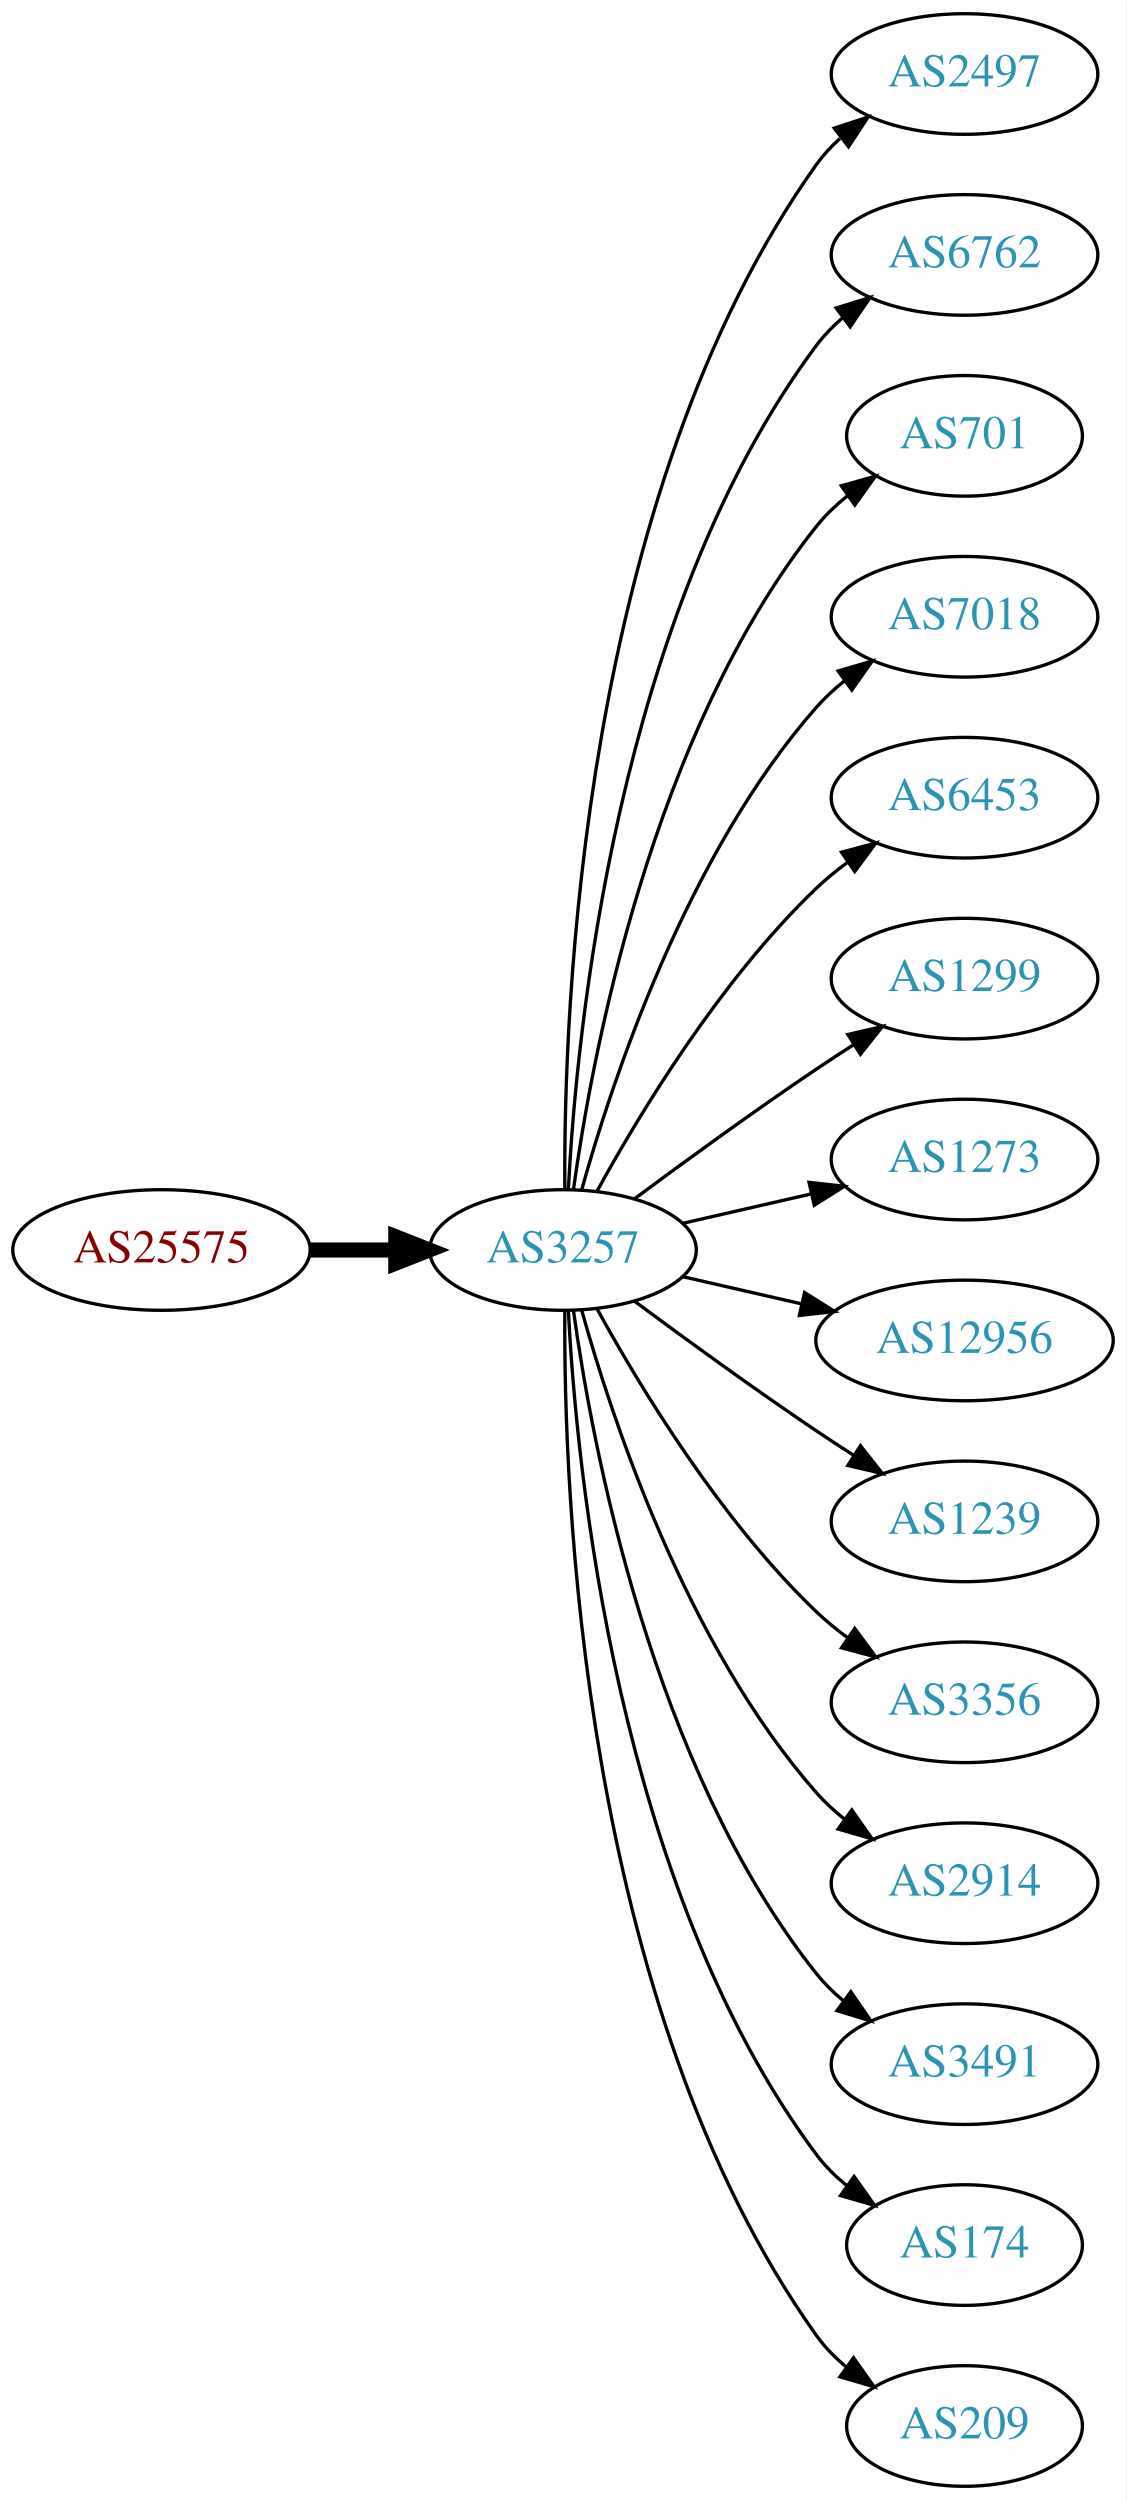
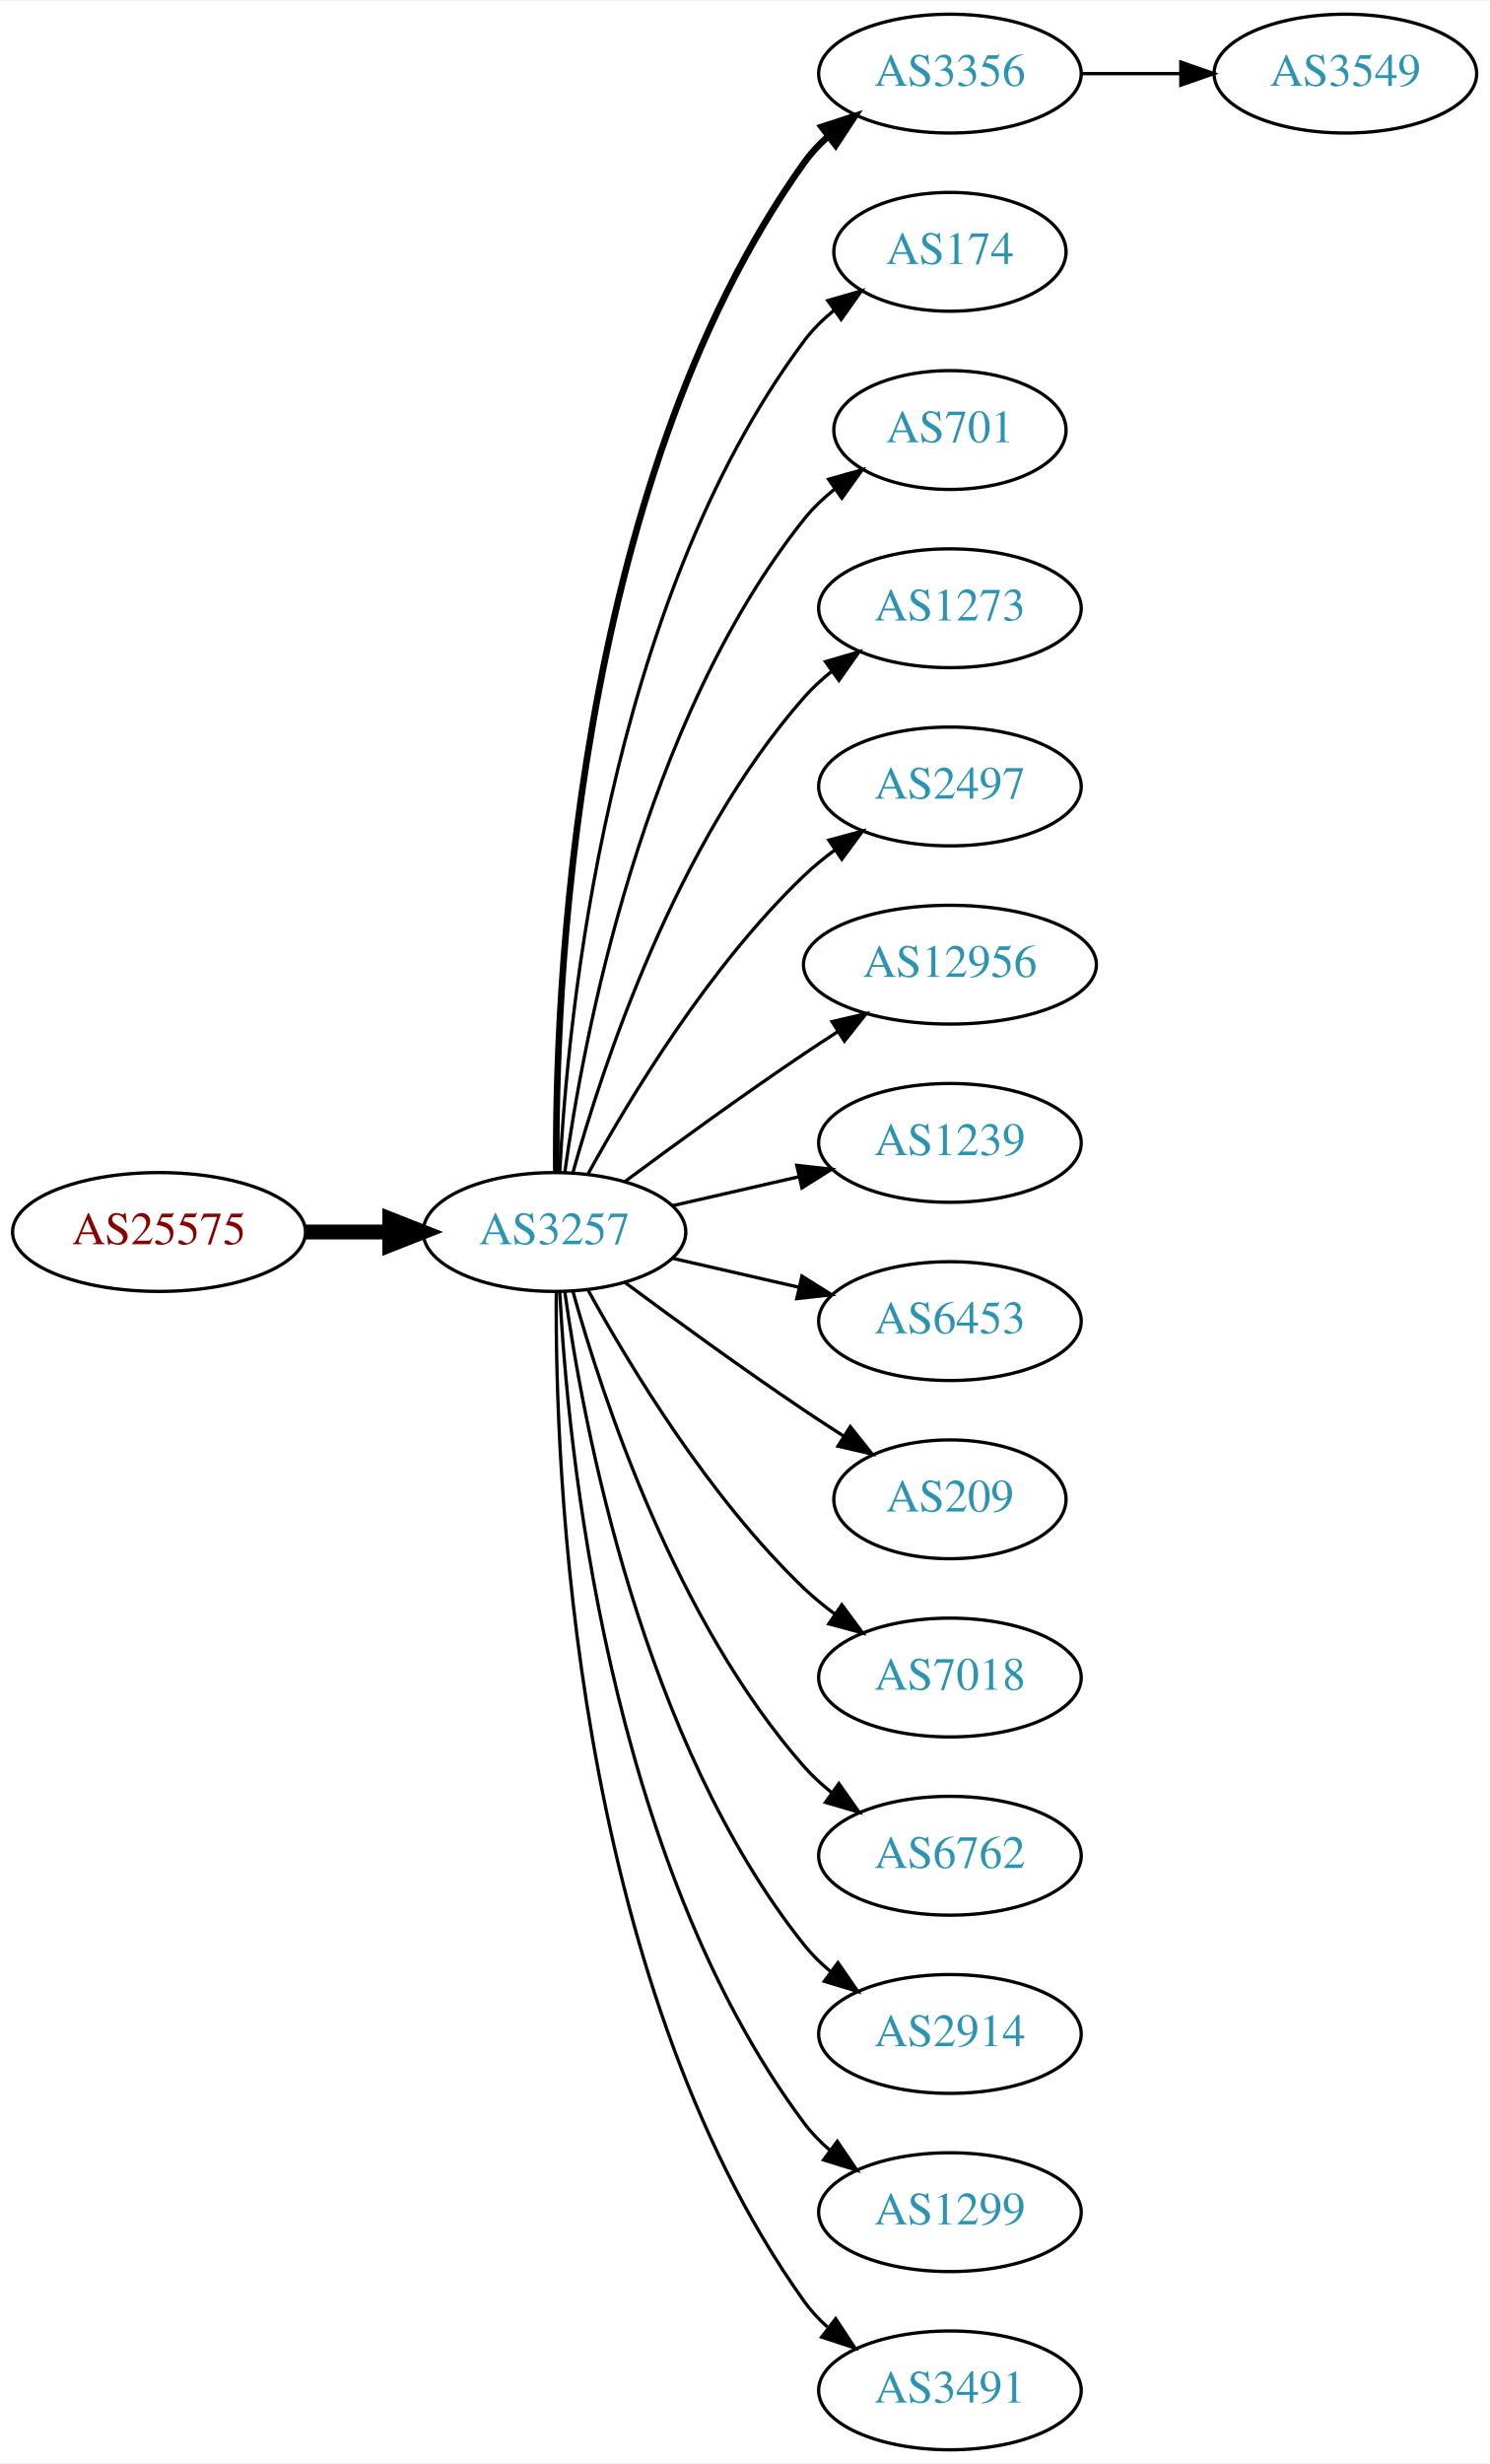
- <svg xmlns="http://www.w3.org/2000/svg" xmlns:xlink="http://www.w3.org/1999/xlink" width="336pt" height="746pt" viewBox="0.00 0.00 336.08 746.00">
+ <svg xmlns="http://www.w3.org/2000/svg" xmlns:xlink="http://www.w3.org/1999/xlink" width="451pt" height="746pt" viewBox="0.00 0.00 451.37 746.00">
  <g id="graph0" class="graph" transform="scale(1 1) rotate(0) translate(4 742)">
-     <polygon fill="white" stroke="none" points="-4,4 -4,-742 332.077,-742 332.077,4 -4,4" />
+     <polygon fill="white" stroke="none" points="-4,4 -4,-742 447.37,-742 447.37,4 -4,4" />
    <g id="node1" class="node">
      <g id="a_node1">
        <a xlink:href="/asn/25575" xlink:title="AS25575 ~ Ledl.net GmbH [AT]">
          <ellipse fill="#ffffff" stroke="black" cx="44.196" cy="-369" rx="44.393" ry="18" />
          <text text-anchor="middle" x="44.196" y="-365.3" font-family="Times,serif" font-size="14.00" fill="#880000">AS25575</text>
        </a>
      </g>
    </g>
    <g id="node2" class="node">
      <g id="a_node2">
        <a xlink:href="/asn/3257" xlink:title="AS3257 ~ GTT [DE]">
          <ellipse fill="#ffffff" stroke="black" cx="164.039" cy="-369" rx="39.794" ry="18" />
          <text text-anchor="middle" x="164.039" y="-365.3" font-family="Times,serif" font-size="14.00" fill="#2c94b3">AS3257</text>
        </a>
      </g>
    </g>
    <g id="edge1" class="edge">
      <path fill="none" stroke="black" stroke-width="4.5" d="M88.407,-369C96.72,-369 105.482,-369 113.965,-369" />
      <polygon fill="black" stroke="black" stroke-width="4.5" points="114.123,-372.938 124.123,-369 114.123,-365.063 114.123,-372.938" />
    </g>
    <g id="node3" class="node">
      <g id="a_node3">
-         <a xlink:href="/asn/2497" xlink:title="AS2497 ~ Internet Initiative Japan Inc. [JP]">
+         <a xlink:href="/asn/3356" xlink:title="AS3356 ~ Level 3 Parent, LLC [US]">
          <ellipse fill="#ffffff" stroke="black" cx="283.881" cy="-720" rx="39.794" ry="18" />
-           <text text-anchor="middle" x="283.881" y="-716.3" font-family="Times,serif" font-size="14.00" fill="#2c94b3">AS2497</text>
+           <text text-anchor="middle" x="283.881" y="-716.3" font-family="Times,serif" font-size="14.00" fill="#2c94b3">AS3356</text>
        </a>
      </g>
    </g>
    <g id="edge2" class="edge">
-       <path fill="none" stroke="black" d="M164.587,-387.063C164.168,-439.503 169.322,-594.293 239.685,-693 241.687,-695.809 244.082,-698.388 246.703,-700.743" />
-       <polygon fill="black" stroke="black" points="245.007,-703.852 255.079,-707.139 249.255,-698.288 245.007,-703.852" />
+       <path fill="none" stroke="black" stroke-width="2" d="M164.587,-387.063C164.168,-439.503 169.322,-594.293 239.685,-693 241.687,-695.809 244.082,-698.388 246.703,-700.743" />
+       <polygon fill="black" stroke="black" stroke-width="2" points="245.007,-703.852 255.079,-707.139 249.255,-698.288 245.007,-703.852" />
    </g>
    <g id="node4" class="node">
      <g id="a_node4">
-         <a xlink:href="/asn/6762" xlink:title="AS6762 ~ TELECOM ITALIA SPARKLE S.p.A. [IT]">
-           <ellipse fill="#ffffff" stroke="black" cx="283.881" cy="-666" rx="39.794" ry="18" />
-           <text text-anchor="middle" x="283.881" y="-662.3" font-family="Times,serif" font-size="14.00" fill="#2c94b3">AS6762</text>
+         <a xlink:href="/asn/174" xlink:title="AS174 ~ Cogent Communications [US]">
+           <ellipse fill="#ffffff" stroke="black" cx="283.881" cy="-666" rx="35.194" ry="18" />
+           <text text-anchor="middle" x="283.881" y="-662.3" font-family="Times,serif" font-size="14.00" fill="#2c94b3">AS174</text>
        </a>
      </g>
    </g>
    <g id="edge3" class="edge">
-       <path fill="none" stroke="black" d="M165.63,-387.023C168.007,-433.412 179.925,-558.893 239.685,-639 241.933,-642.013 244.624,-644.769 247.551,-647.272" />
-       <polygon fill="black" stroke="black" points="245.582,-650.169 255.702,-653.303 249.746,-644.542 245.582,-650.169" />
+       <path fill="none" stroke="black" d="M165.63,-387.023C168.007,-433.412 179.925,-558.893 239.685,-639 242.243,-642.429 245.377,-645.526 248.778,-648.295" />
+       <polygon fill="black" stroke="black" points="246.868,-651.232 257.051,-654.159 250.916,-645.521 246.868,-651.232" />
    </g>
    <g id="node5" class="node">
      <g id="a_node5">
        <a xlink:href="/asn/701" xlink:title="AS701 ~ UUNET [US]">
          <ellipse fill="#ffffff" stroke="black" cx="283.881" cy="-612" rx="35.194" ry="18" />
          <text text-anchor="middle" x="283.881" y="-608.3" font-family="Times,serif" font-size="14.00" fill="#2c94b3">AS701</text>
        </a>
      </g>
    </g>
    <g id="edge4" class="edge">
      <path fill="none" stroke="black" d="M167.178,-387.17C172.678,-426.974 190.504,-523.233 239.685,-585 242.35,-588.347 245.55,-591.393 248.988,-594.132" />
      <polygon fill="black" stroke="black" points="247.106,-597.087 257.302,-599.965 251.126,-591.357 247.106,-597.087" />
    </g>
    <g id="node6" class="node">
      <g id="a_node6">
-         <a xlink:href="/asn/7018" xlink:title="AS7018 ~ AT&amp;T Services, Inc. [US]">
+         <a xlink:href="/asn/1273" xlink:title="AS1273 ~ Vodafone Group PLC [EU]">
          <ellipse fill="#ffffff" stroke="black" cx="283.881" cy="-558" rx="39.794" ry="18" />
-           <text text-anchor="middle" x="283.881" y="-554.3" font-family="Times,serif" font-size="14.00" fill="#2c94b3">AS7018</text>
+           <text text-anchor="middle" x="283.881" y="-554.3" font-family="Times,serif" font-size="14.00" fill="#2c94b3">AS1273</text>
        </a>
      </g>
    </g>
    <g id="edge5" class="edge">
      <path fill="none" stroke="black" d="M169.612,-386.946C178.517,-418.995 200.801,-486.842 239.685,-531 242.169,-533.821 245.019,-536.449 248.044,-538.871" />
      <polygon fill="black" stroke="black" points="246.162,-541.828 256.334,-544.791 250.23,-536.131 246.162,-541.828" />
    </g>
    <g id="node7" class="node">
      <g id="a_node7">
-         <a xlink:href="/asn/6453" xlink:title="AS6453 ~ TATA COMMUNICATIONS (AMERICA) INC [US]">
+         <a xlink:href="/asn/2497" xlink:title="AS2497 ~ Internet Initiative Japan Inc. [JP]">
          <ellipse fill="#ffffff" stroke="black" cx="283.881" cy="-504" rx="39.794" ry="18" />
-           <text text-anchor="middle" x="283.881" y="-500.3" font-family="Times,serif" font-size="14.00" fill="#2c94b3">AS6453</text>
+           <text text-anchor="middle" x="283.881" y="-500.3" font-family="Times,serif" font-size="14.00" fill="#2c94b3">AS2497</text>
        </a>
      </g>
    </g>
    <g id="edge6" class="edge">
      <path fill="none" stroke="black" d="M174.28,-386.713C186.825,-409.561 211.002,-449.611 239.685,-477 242.553,-479.739 245.742,-482.347 249.051,-484.785" />
      <polygon fill="black" stroke="black" points="247.175,-487.742 257.411,-490.477 251.114,-481.956 247.175,-487.742" />
    </g>
    <g id="node8" class="node">
      <g id="a_node8">
-         <a xlink:href="/asn/1299" xlink:title="AS1299 ~ Telia Carrier [EU]">
-           <ellipse fill="#ffffff" stroke="black" cx="283.881" cy="-450" rx="39.794" ry="18" />
-           <text text-anchor="middle" x="283.881" y="-446.3" font-family="Times,serif" font-size="14.00" fill="#2c94b3">AS1299</text>
+         <a xlink:href="/asn/12956" xlink:title="AS12956 ~ TELXIUS [ES]">
+           <ellipse fill="#ffffff" stroke="black" cx="283.881" cy="-450" rx="44.393" ry="18" />
+           <text text-anchor="middle" x="283.881" y="-446.3" font-family="Times,serif" font-size="14.00" fill="#2c94b3">AS12956</text>
        </a>
      </g>
    </g>
    <g id="edge7" class="edge">
-       <path fill="none" stroke="black" d="M185.369,-384.277C200.231,-395.304 220.976,-410.407 239.685,-423 243.234,-425.389 246.984,-427.839 250.733,-430.242" />
-       <polygon fill="black" stroke="black" points="249.059,-433.325 259.381,-435.712 252.801,-427.409 249.059,-433.325" />
+       <path fill="none" stroke="black" d="M185.369,-384.277C200.231,-395.304 220.976,-410.407 239.685,-423 242.975,-425.215 246.438,-427.482 249.912,-429.715" />
+       <polygon fill="black" stroke="black" points="248.16,-432.748 258.479,-435.148 251.909,-426.837 248.16,-432.748" />
    </g>
    <g id="node9" class="node">
      <g id="a_node9">
-         <a xlink:href="/asn/1273" xlink:title="AS1273 ~ Vodafone Group PLC [EU]">
+         <a xlink:href="/asn/1239" xlink:title="AS1239 ~ Sprint [US]">
          <ellipse fill="#ffffff" stroke="black" cx="283.881" cy="-396" rx="39.794" ry="18" />
-           <text text-anchor="middle" x="283.881" y="-392.3" font-family="Times,serif" font-size="14.00" fill="#2c94b3">AS1273</text>
+           <text text-anchor="middle" x="283.881" y="-392.3" font-family="Times,serif" font-size="14.00" fill="#2c94b3">AS1239</text>
        </a>
      </g>
    </g>
    <g id="edge8" class="edge">
      <path fill="none" stroke="black" d="M199.758,-376.955C211.758,-379.704 225.379,-382.825 238.071,-385.733" />
      <polygon fill="black" stroke="black" points="237.474,-389.187 248.003,-388.009 239.037,-382.364 237.474,-389.187" />
    </g>
    <g id="node10" class="node">
      <g id="a_node10">
-         <a xlink:href="/asn/12956" xlink:title="AS12956 ~ TELXIUS [ES]">
-           <ellipse fill="#ffffff" stroke="black" cx="283.881" cy="-342" rx="44.393" ry="18" />
-           <text text-anchor="middle" x="283.881" y="-338.3" font-family="Times,serif" font-size="14.00" fill="#2c94b3">AS12956</text>
+         <a xlink:href="/asn/6453" xlink:title="AS6453 ~ TATA COMMUNICATIONS (AMERICA) INC [US]">
+           <ellipse fill="#ffffff" stroke="black" cx="283.881" cy="-342" rx="39.794" ry="18" />
+           <text text-anchor="middle" x="283.881" y="-338.3" font-family="Times,serif" font-size="14.00" fill="#2c94b3">AS6453</text>
        </a>
      </g>
    </g>
    <g id="edge9" class="edge">
-       <path fill="none" stroke="black" d="M199.758,-361.045C210.896,-358.493 223.432,-355.621 235.325,-352.896" />
-       <polygon fill="black" stroke="black" points="236.153,-356.297 245.119,-350.652 234.59,-349.474 236.153,-356.297" />
+       <path fill="none" stroke="black" d="M199.758,-361.045C211.758,-358.296 225.379,-355.175 238.071,-352.267" />
+       <polygon fill="black" stroke="black" points="239.037,-355.636 248.003,-349.991 237.474,-348.813 239.037,-355.636" />
    </g>
    <g id="node11" class="node">
      <g id="a_node11">
-         <a xlink:href="/asn/1239" xlink:title="AS1239 ~ Sprint [US]">
-           <ellipse fill="#ffffff" stroke="black" cx="283.881" cy="-288" rx="39.794" ry="18" />
-           <text text-anchor="middle" x="283.881" y="-284.3" font-family="Times,serif" font-size="14.00" fill="#2c94b3">AS1239</text>
+         <a xlink:href="/asn/209" xlink:title="AS209 ~ CenturyLink Communications, LLC [US]">
+           <ellipse fill="#ffffff" stroke="black" cx="283.881" cy="-288" rx="35.194" ry="18" />
+           <text text-anchor="middle" x="283.881" y="-284.3" font-family="Times,serif" font-size="14.00" fill="#2c94b3">AS209</text>
        </a>
      </g>
    </g>
    <g id="edge10" class="edge">
-       <path fill="none" stroke="black" d="M185.369,-353.723C200.231,-342.696 220.976,-327.593 239.685,-315 243.234,-312.611 246.984,-310.161 250.733,-307.758" />
-       <polygon fill="black" stroke="black" points="252.801,-310.591 259.381,-302.288 249.059,-304.675 252.801,-310.591" />
+       <path fill="none" stroke="black" d="M185.369,-353.723C200.231,-342.696 220.976,-327.593 239.685,-315 243.502,-312.431 247.552,-309.79 251.583,-307.214" />
+       <polygon fill="black" stroke="black" points="253.687,-310.025 260.277,-301.729 249.952,-304.105 253.687,-310.025" />
    </g>
    <g id="node12" class="node">
      <g id="a_node12">
-         <a xlink:href="/asn/3356" xlink:title="AS3356 ~ Level 3 Parent, LLC [US]">
+         <a xlink:href="/asn/7018" xlink:title="AS7018 ~ AT&amp;T Services, Inc. [US]">
          <ellipse fill="#ffffff" stroke="black" cx="283.881" cy="-234" rx="39.794" ry="18" />
-           <text text-anchor="middle" x="283.881" y="-230.3" font-family="Times,serif" font-size="14.00" fill="#2c94b3">AS3356</text>
+           <text text-anchor="middle" x="283.881" y="-230.3" font-family="Times,serif" font-size="14.00" fill="#2c94b3">AS7018</text>
        </a>
      </g>
    </g>
    <g id="edge11" class="edge">
      <path fill="none" stroke="black" d="M174.28,-351.287C186.825,-328.439 211.002,-288.389 239.685,-261 242.553,-258.261 245.742,-255.653 249.051,-253.215" />
      <polygon fill="black" stroke="black" points="251.114,-256.044 257.411,-247.523 247.175,-250.258 251.114,-256.044" />
    </g>
    <g id="node13" class="node">
      <g id="a_node13">
-         <a xlink:href="/asn/2914" xlink:title="AS2914 ~ NTT America, Inc. [US]">
+         <a xlink:href="/asn/6762" xlink:title="AS6762 ~ TELECOM ITALIA SPARKLE S.p.A. [IT]">
          <ellipse fill="#ffffff" stroke="black" cx="283.881" cy="-180" rx="39.794" ry="18" />
-           <text text-anchor="middle" x="283.881" y="-176.3" font-family="Times,serif" font-size="14.00" fill="#2c94b3">AS2914</text>
+           <text text-anchor="middle" x="283.881" y="-176.3" font-family="Times,serif" font-size="14.00" fill="#2c94b3">AS6762</text>
        </a>
      </g>
    </g>
    <g id="edge12" class="edge">
      <path fill="none" stroke="black" d="M169.612,-351.054C178.517,-319.005 200.801,-251.158 239.685,-207 242.169,-204.179 245.019,-201.551 248.044,-199.129" />
      <polygon fill="black" stroke="black" points="250.23,-201.869 256.334,-193.209 246.162,-196.172 250.23,-201.869" />
    </g>
    <g id="node14" class="node">
      <g id="a_node14">
-         <a xlink:href="/asn/3491" xlink:title="AS3491 ~ PCCW Global, Inc. [US]">
+         <a xlink:href="/asn/2914" xlink:title="AS2914 ~ NTT America, Inc. [US]">
          <ellipse fill="#ffffff" stroke="black" cx="283.881" cy="-126" rx="39.794" ry="18" />
-           <text text-anchor="middle" x="283.881" y="-122.3" font-family="Times,serif" font-size="14.00" fill="#2c94b3">AS3491</text>
+           <text text-anchor="middle" x="283.881" y="-122.3" font-family="Times,serif" font-size="14.00" fill="#2c94b3">AS2914</text>
        </a>
      </g>
    </g>
    <g id="edge13" class="edge">
      <path fill="none" stroke="black" d="M167.178,-350.83C172.678,-311.026 190.504,-214.767 239.685,-153 242.026,-150.06 244.781,-147.351 247.747,-144.879" />
      <polygon fill="black" stroke="black" points="249.939,-147.612 255.953,-138.89 245.812,-141.958 249.939,-147.612" />
    </g>
    <g id="node15" class="node">
      <g id="a_node15">
-         <a xlink:href="/asn/174" xlink:title="AS174 ~ Cogent Communications [US]">
-           <ellipse fill="#ffffff" stroke="black" cx="283.881" cy="-72" rx="35.194" ry="18" />
-           <text text-anchor="middle" x="283.881" y="-68.3" font-family="Times,serif" font-size="14.00" fill="#2c94b3">AS174</text>
+         <a xlink:href="/asn/1299" xlink:title="AS1299 ~ Telia Carrier [EU]">
+           <ellipse fill="#ffffff" stroke="black" cx="283.881" cy="-72" rx="39.794" ry="18" />
+           <text text-anchor="middle" x="283.881" y="-68.3" font-family="Times,serif" font-size="14.00" fill="#2c94b3">AS1299</text>
        </a>
      </g>
    </g>
    <g id="edge14" class="edge">
-       <path fill="none" stroke="black" d="M165.63,-350.977C168.007,-304.588 179.925,-179.107 239.685,-99 242.243,-95.571 245.377,-92.474 248.778,-89.705" />
-       <polygon fill="black" stroke="black" points="250.916,-92.479 257.051,-83.841 246.868,-86.769 250.916,-92.479" />
+       <path fill="none" stroke="black" d="M165.63,-350.977C168.007,-304.588 179.925,-179.107 239.685,-99 241.933,-95.987 244.624,-93.231 247.551,-90.728" />
+       <polygon fill="black" stroke="black" points="249.746,-93.459 255.702,-84.697 245.582,-87.831 249.746,-93.459" />
    </g>
    <g id="node16" class="node">
      <g id="a_node16">
-         <a xlink:href="/asn/209" xlink:title="AS209 ~ CenturyLink Communications, LLC [US]">
-           <ellipse fill="#ffffff" stroke="black" cx="283.881" cy="-18" rx="35.194" ry="18" />
-           <text text-anchor="middle" x="283.881" y="-14.3" font-family="Times,serif" font-size="14.00" fill="#2c94b3">AS209</text>
+         <a xlink:href="/asn/3491" xlink:title="AS3491 ~ PCCW Global, Inc. [US]">
+           <ellipse fill="#ffffff" stroke="black" cx="283.881" cy="-18" rx="39.794" ry="18" />
+           <text text-anchor="middle" x="283.881" y="-14.3" font-family="Times,serif" font-size="14.00" fill="#2c94b3">AS3491</text>
        </a>
      </g>
    </g>
    <g id="edge15" class="edge">
-       <path fill="none" stroke="black" d="M164.587,-350.937C164.168,-298.497 169.322,-143.707 239.685,-45 242.168,-41.516 245.256,-38.385 248.63,-35.598" />
-       <polygon fill="black" stroke="black" points="250.769,-38.371 256.875,-29.713 246.702,-32.673 250.769,-38.371" />
+       <path fill="none" stroke="black" d="M164.587,-350.937C164.168,-298.497 169.322,-143.707 239.685,-45 241.687,-42.191 244.082,-39.612 246.703,-37.257" />
+       <polygon fill="black" stroke="black" points="249.255,-39.712 255.079,-30.861 245.007,-34.148 249.255,-39.712" />
+     </g>
+     <g id="node17" class="node">
+       <g id="a_node17">
+         <a xlink:href="/asn/3549" xlink:title="AS3549 ~ Level 3 Parent, LLC [US]">
+           <ellipse fill="#ffffff" stroke="black" cx="403.724" cy="-720" rx="39.794" ry="18" />
+           <text text-anchor="middle" x="403.724" y="-716.3" font-family="Times,serif" font-size="14.00" fill="#2c94b3">AS3549</text>
+         </a>
+       </g>
+     </g>
+     <g id="edge16" class="edge">
+       <path fill="none" stroke="black" d="M323.794,-720C333.347,-720 343.697,-720 353.659,-720" />
+       <polygon fill="black" stroke="black" points="353.852,-723.5 363.852,-720 353.852,-716.5 353.852,-723.5" />
    </g>
  </g>
</svg>
